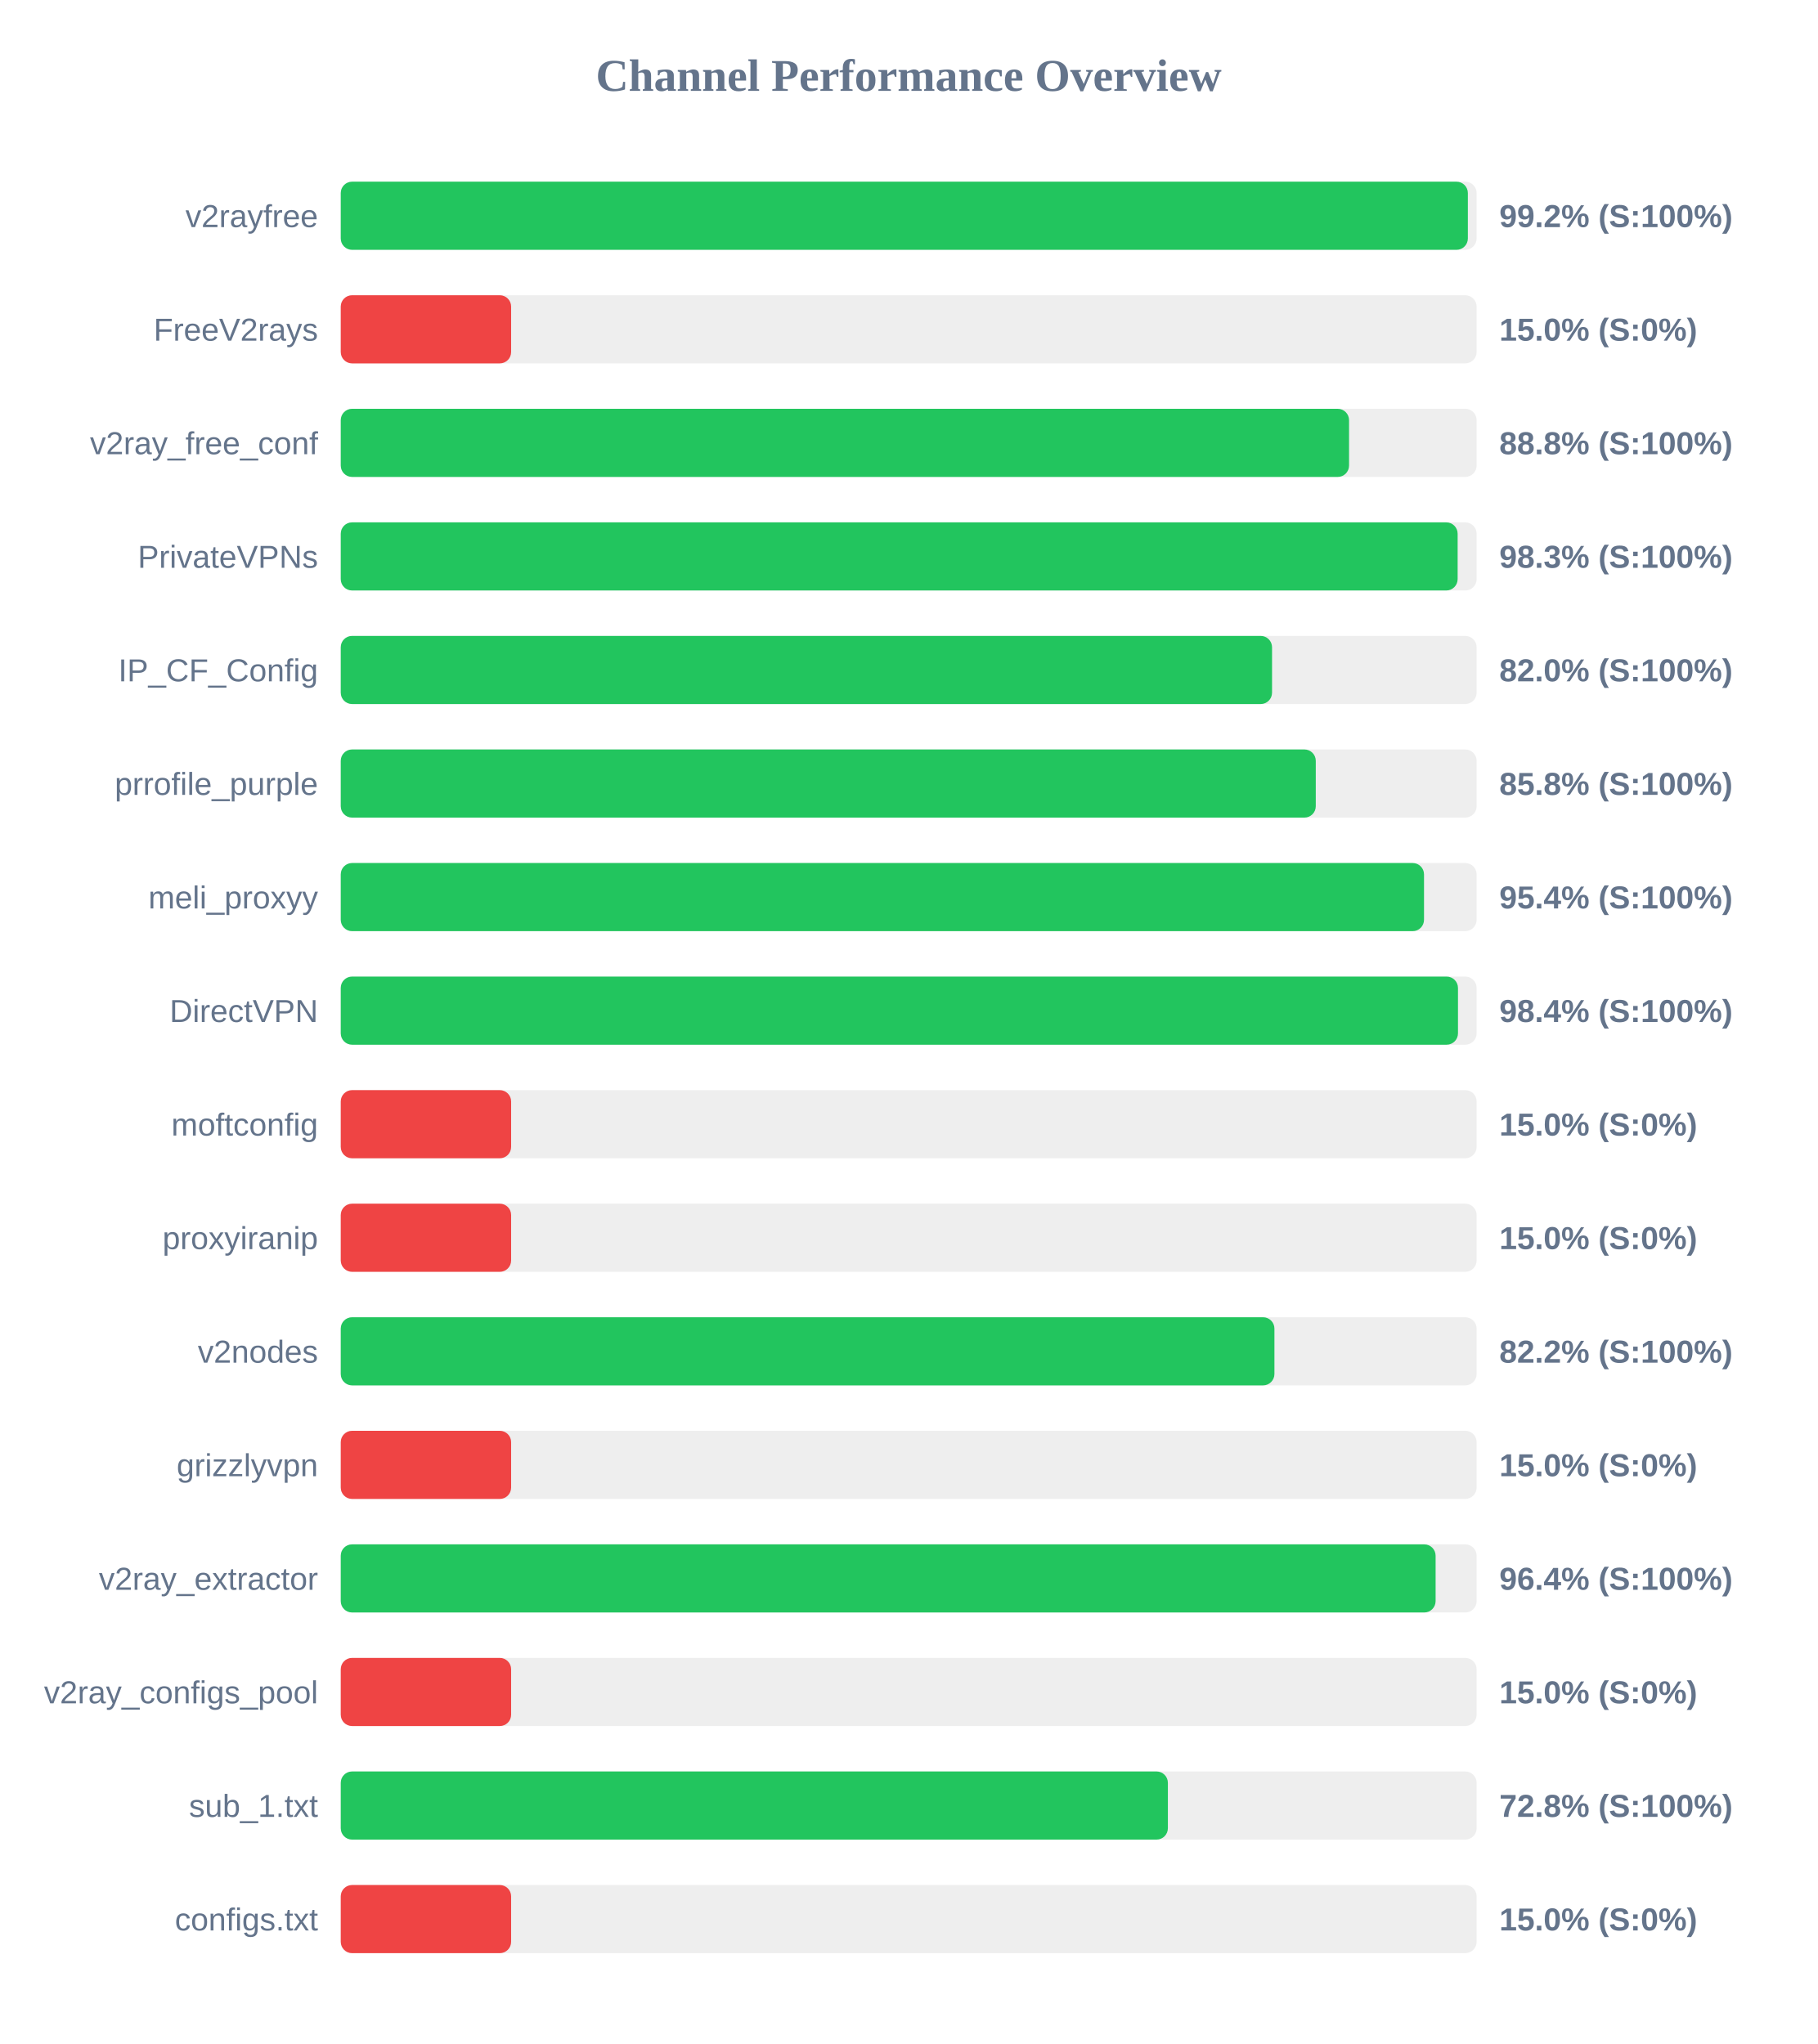
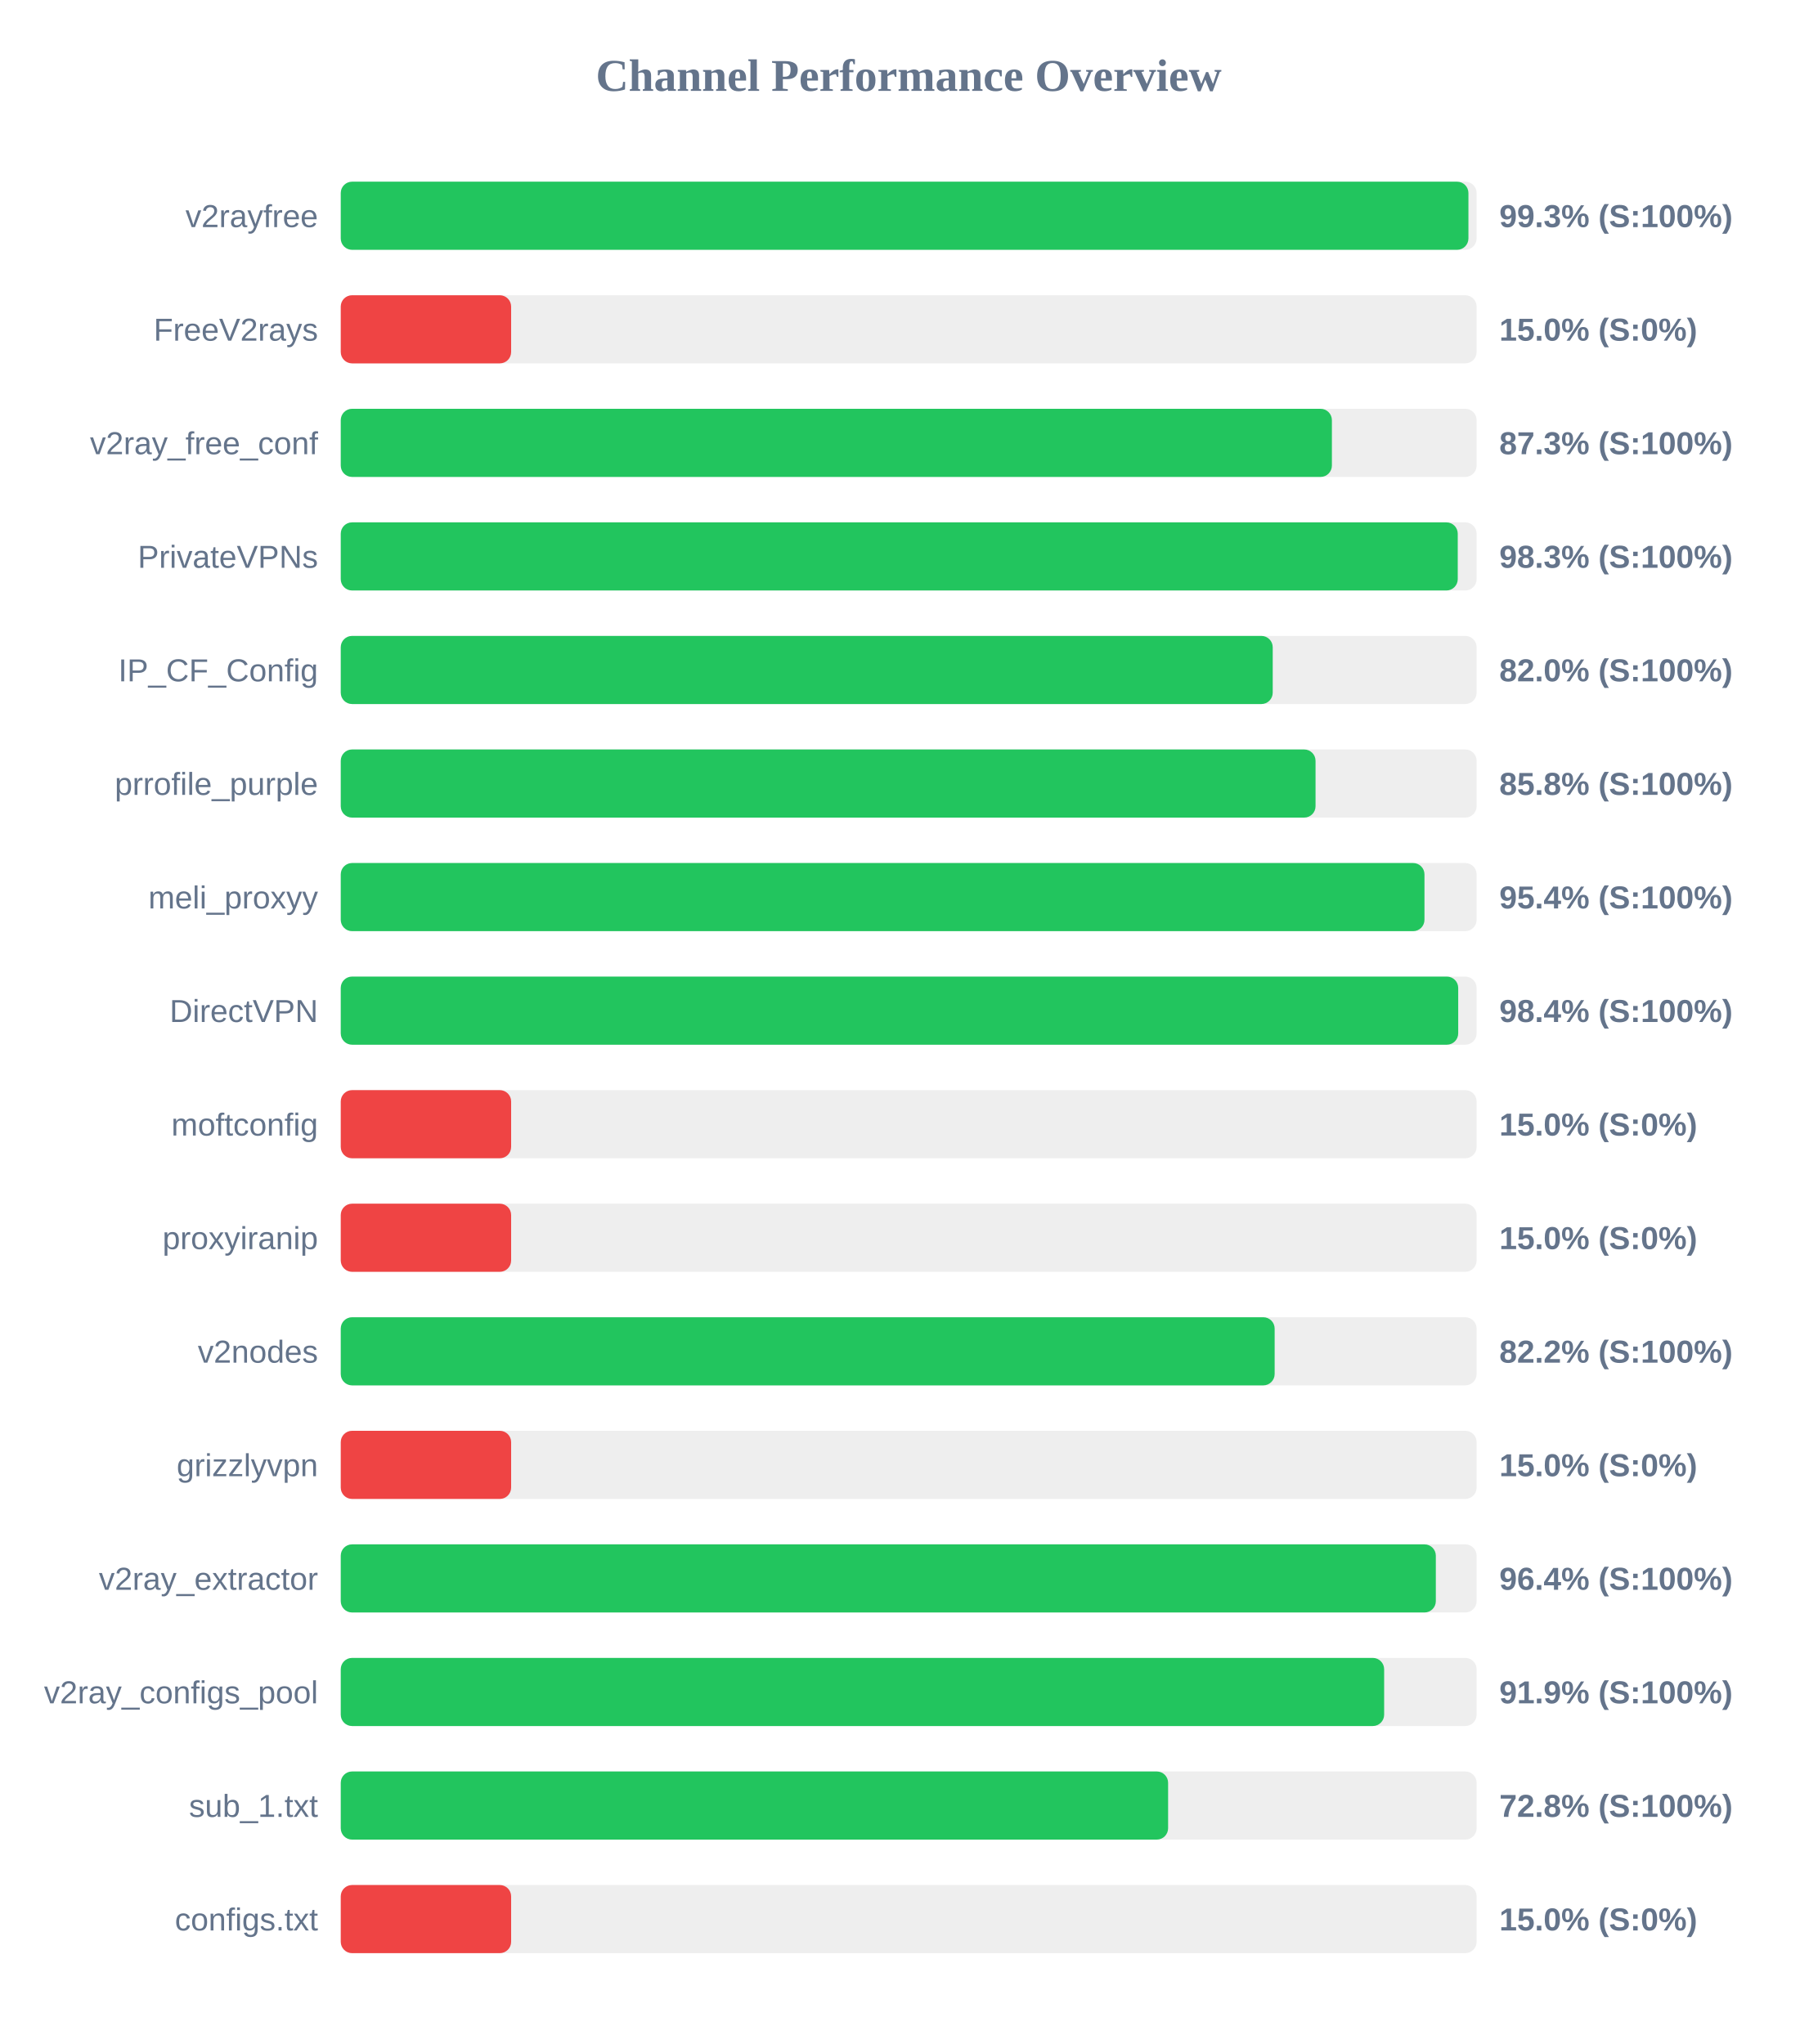
<svg xmlns="http://www.w3.org/2000/svg" width="800" height="900" version="1.1">
  <style>
        .row { font: 14px Arial; fill: #64748b; }
        .score { font: bold 14px Arial; fill: #64748b; }
    </style>
  <text x="400" y="40" text-anchor="middle" font-size="20px" font-weight="bold" fill="#64748b">Channel Performance Overview</text>
  <rect x="150" y="80" width="500" height="30" fill="#eee" rx="5" />
-   <rect x="150" y="80" width="496.15" height="30" fill="#22c55e" rx="5" />
+   <rect x="150" y="80" width="496.4" height="30" fill="#22c55e" rx="5" />
  <text x="140" y="100" text-anchor="end" class="row">v2rayfree</text>
-   <text x="660" y="100" text-anchor="start" class="score">99.2% (S:100%)</text>
+   <text x="660" y="100" text-anchor="start" class="score">99.3% (S:100%)</text>
  <rect x="150" y="130" width="500" height="30" fill="#eee" rx="5" />
  <rect x="150" y="130" width="75.0" height="30" fill="#ef4444" rx="5" />
  <text x="140" y="150" text-anchor="end" class="row">FreeV2rays</text>
  <text x="660" y="150" text-anchor="start" class="score">15.0% (S:0%)</text>
  <rect x="150" y="180" width="500" height="30" fill="#eee" rx="5" />
-   <rect x="150" y="180" width="443.85" height="30" fill="#22c55e" rx="5" />
+   <rect x="150" y="180" width="436.3" height="30" fill="#22c55e" rx="5" />
  <text x="140" y="200" text-anchor="end" class="row">v2ray_free_conf</text>
-   <text x="660" y="200" text-anchor="start" class="score">88.8% (S:100%)</text>
+   <text x="660" y="200" text-anchor="start" class="score">87.3% (S:100%)</text>
  <rect x="150" y="230" width="500" height="30" fill="#eee" rx="5" />
-   <rect x="150" y="230" width="491.65" height="30" fill="#22c55e" rx="5" />
+   <rect x="150" y="230" width="491.7" height="30" fill="#22c55e" rx="5" />
  <text x="140" y="250" text-anchor="end" class="row">PrivateVPNs</text>
  <text x="660" y="250" text-anchor="start" class="score">98.3% (S:100%)</text>
  <rect x="150" y="280" width="500" height="30" fill="#eee" rx="5" />
-   <rect x="150" y="280" width="409.95" height="30" fill="#22c55e" rx="5" />
+   <rect x="150" y="280" width="410.25" height="30" fill="#22c55e" rx="5" />
  <text x="140" y="300" text-anchor="end" class="row">IP_CF_Config</text>
  <text x="660" y="300" text-anchor="start" class="score">82.0% (S:100%)</text>
  <rect x="150" y="330" width="500" height="30" fill="#eee" rx="5" />
-   <rect x="150" y="330" width="429.2" height="30" fill="#22c55e" rx="5" />
+   <rect x="150" y="330" width="429.1" height="30" fill="#22c55e" rx="5" />
  <text x="140" y="350" text-anchor="end" class="row">prrofile_purple</text>
  <text x="660" y="350" text-anchor="start" class="score">85.8% (S:100%)</text>
  <rect x="150" y="380" width="500" height="30" fill="#eee" rx="5" />
-   <rect x="150" y="380" width="476.85" height="30" fill="#22c55e" rx="5" />
+   <rect x="150" y="380" width="477.05" height="30" fill="#22c55e" rx="5" />
  <text x="140" y="400" text-anchor="end" class="row">meli_proxyy</text>
  <text x="660" y="400" text-anchor="start" class="score">95.4% (S:100%)</text>
  <rect x="150" y="430" width="500" height="30" fill="#eee" rx="5" />
-   <rect x="150" y="430" width="491.8" height="30" fill="#22c55e" rx="5" />
+   <rect x="150" y="430" width="491.9" height="30" fill="#22c55e" rx="5" />
  <text x="140" y="450" text-anchor="end" class="row">DirectVPN</text>
  <text x="660" y="450" text-anchor="start" class="score">98.4% (S:100%)</text>
  <rect x="150" y="480" width="500" height="30" fill="#eee" rx="5" />
  <rect x="150" y="480" width="75.0" height="30" fill="#ef4444" rx="5" />
  <text x="140" y="500" text-anchor="end" class="row">moftconfig</text>
  <text x="660" y="500" text-anchor="start" class="score">15.0% (S:0%)</text>
  <rect x="150" y="530" width="500" height="30" fill="#eee" rx="5" />
  <rect x="150" y="530" width="75.0" height="30" fill="#ef4444" rx="5" />
  <text x="140" y="550" text-anchor="end" class="row">proxyiranip</text>
  <text x="660" y="550" text-anchor="start" class="score">15.0% (S:0%)</text>
  <rect x="150" y="580" width="500" height="30" fill="#eee" rx="5" />
-   <rect x="150" y="580" width="411.0" height="30" fill="#22c55e" rx="5" />
+   <rect x="150" y="580" width="411.1" height="30" fill="#22c55e" rx="5" />
  <text x="140" y="600" text-anchor="end" class="row">v2nodes</text>
  <text x="660" y="600" text-anchor="start" class="score">82.2% (S:100%)</text>
  <rect x="150" y="630" width="500" height="30" fill="#eee" rx="5" />
  <rect x="150" y="630" width="75.0" height="30" fill="#ef4444" rx="5" />
  <text x="140" y="650" text-anchor="end" class="row">grizzlyvpn</text>
  <text x="660" y="650" text-anchor="start" class="score">15.0% (S:0%)</text>
  <rect x="150" y="680" width="500" height="30" fill="#eee" rx="5" />
-   <rect x="150" y="680" width="481.95" height="30" fill="#22c55e" rx="5" />
+   <rect x="150" y="680" width="482.05" height="30" fill="#22c55e" rx="5" />
  <text x="140" y="700" text-anchor="end" class="row">v2ray_extractor</text>
  <text x="660" y="700" text-anchor="start" class="score">96.4% (S:100%)</text>
  <rect x="150" y="730" width="500" height="30" fill="#eee" rx="5" />
-   <rect x="150" y="730" width="75.0" height="30" fill="#ef4444" rx="5" />
+   <rect x="150" y="730" width="459.3" height="30" fill="#22c55e" rx="5" />
  <text x="140" y="750" text-anchor="end" class="row">v2ray_configs_pool</text>
-   <text x="660" y="750" text-anchor="start" class="score">15.0% (S:0%)</text>
+   <text x="660" y="750" text-anchor="start" class="score">91.9% (S:100%)</text>
  <rect x="150" y="780" width="500" height="30" fill="#eee" rx="5" />
-   <rect x="150" y="780" width="364.1" height="30" fill="#22c55e" rx="5" />
+   <rect x="150" y="780" width="364.2" height="30" fill="#22c55e" rx="5" />
  <text x="140" y="800" text-anchor="end" class="row">sub_1.txt</text>
  <text x="660" y="800" text-anchor="start" class="score">72.8% (S:100%)</text>
  <rect x="150" y="830" width="500" height="30" fill="#eee" rx="5" />
  <rect x="150" y="830" width="75.0" height="30" fill="#ef4444" rx="5" />
  <text x="140" y="850" text-anchor="end" class="row">configs.txt</text>
  <text x="660" y="850" text-anchor="start" class="score">15.0% (S:0%)</text>
</svg>
